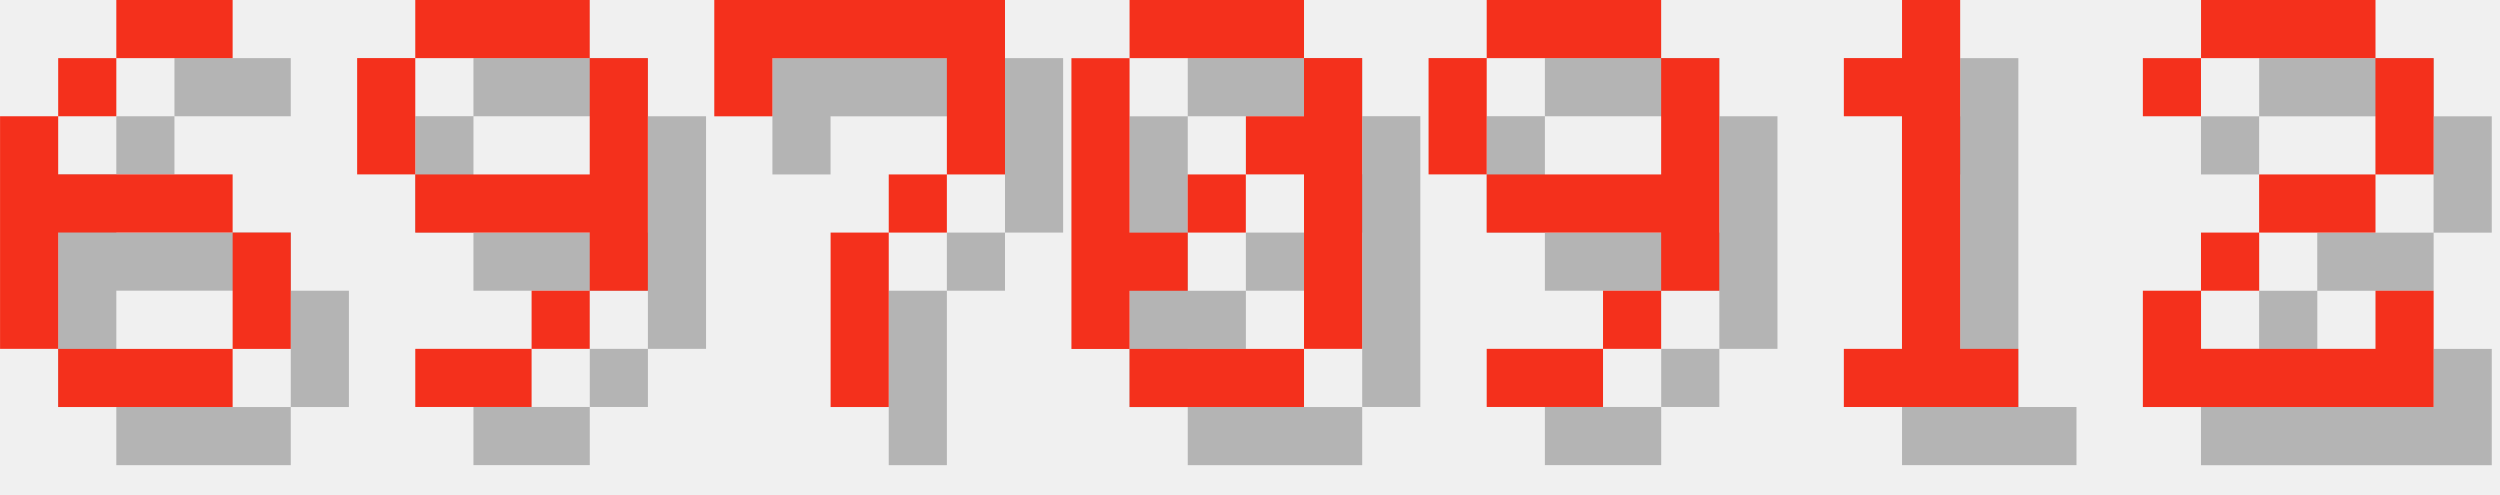
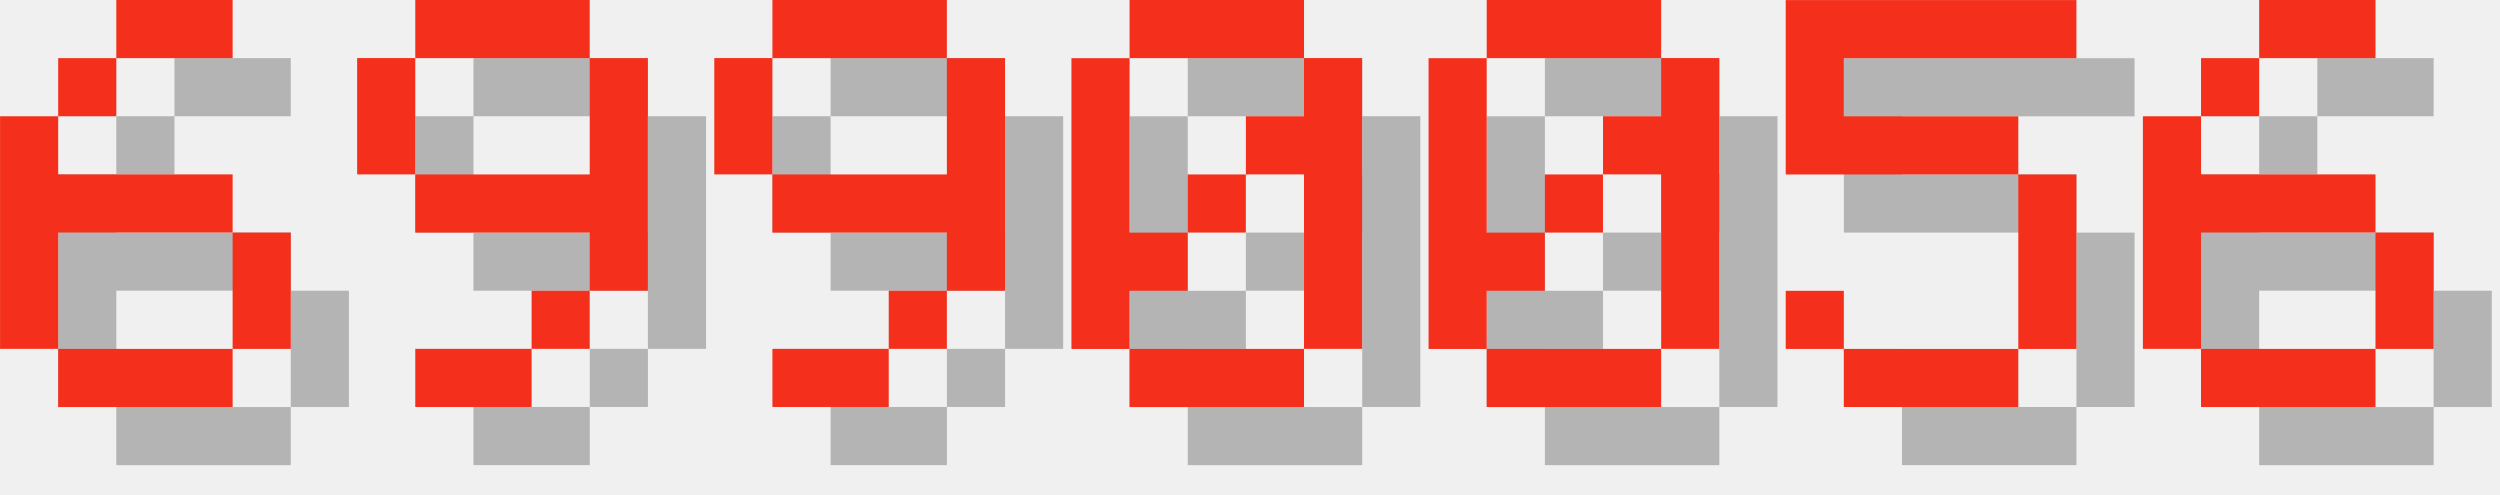
<svg xmlns="http://www.w3.org/2000/svg" version="1.1" width="182.0" height="36">
  <style>
        .text-foreground {
            fill: #F4301C;
        }
        .text-shadow {
            fill: #000000;
            fill-opacity: 0.25;
        }
    </style>
  <g class="digit" id="digit_6" transform="translate(0.0, 0), scale(4)">
    <path id="digit_6_shadow" class="text-shadow" d="m3.175 1.058v1.058h2.117v-1.058h-2.117zm0 1.058h-1.058v1.058h1.058v-1.058zm-1.058 1.058h-1.058v4.233h1.058v-2.117h3.175v-1.058h-3.175v-1.058zm3.175 2.117v2.117h1.058v-2.117h-1.058zm0 2.117h-3.175v1.058h3.175v-1.058z" fill-opacity=".5" style="paint-order:stroke fill markers" />
    <path id="digit_6_fg" class="text-foreground" d="m2.117 0v1.058h2.117v-1.058h-2.117zm0 1.058h-1.058v1.058h1.058v-1.058zm-1.058 1.058h-1.058v4.233h1.058v-2.117h3.175v-1.058h-3.175v-1.058zm3.175 2.117v2.117h1.058v-2.117h-1.058zm0 2.117h-3.175v1.058h3.175v-1.058z" fill="#fff" style="paint-order:stroke fill markers" />
  </g>
  <g class="digit" id="digit_9" transform="translate(26.0, 0), scale(4)">
    <path id="digit_9_shadow" class="text-shadow" d="m2.117 1.058v1.058h3.175v-1.058h-3.175zm3.175 1.058v2.117h-3.175v1.058h3.175v1.058h1.058v-4.233h-1.058zm0 4.233h-1.058v1.058h1.058v-1.058zm-1.058 1.058h-2.117v1.058h2.117v-1.058zm-2.117-3.175v-2.117h-1.058v2.117h1.058z" fill-opacity=".5" style="paint-order:stroke fill markers" />
    <path id="digit_9_fg" class="text-foreground" d="m1.058 0v1.058h3.175v-1.058h-3.175zm3.175 1.058v2.117h-3.175v1.058h3.175v1.058h1.058v-4.233h-1.058zm0 4.233h-1.058v1.058h1.058v-1.058zm-1.058 1.058h-2.117v1.058h2.117v-1.058zm-2.117-3.175v-2.117h-1.058v2.117h1.058z" fill="#fff" style="paint-order:stroke fill markers" />
  </g>
-   <g class="digit" id="digit_7" transform="translate(52.0, 0), scale(4)">
-     <path id="digit_7_shadow" class="text-shadow" d="m1.058 1.058 2e-6 2.117h1.058v-1.058h3.175v1.058l2e-7 1.058h-1.058v1.058h-1.058l4e-7 3.175 1.058 1e-7v-3.175h1.058v-1.058h1.058l5e-7 -1.058v-2.117z" fill-opacity=".5" style="paint-order:stroke fill markers" />
-     <path id="digit_7_fg" class="text-foreground" d="m0 0 2e-6 2.117h1.058v-1.058h3.175v1.058l2e-7 1.058h-1.058v1.058h-1.058l4e-7 3.175 1.058 1e-7v-3.175h1.058v-1.058h1.058l5e-7 -1.058v-2.117z" fill="#fff" style="paint-order:stroke fill markers" />
+   <g class="digit" id="digit_9" transform="translate(52.0, 0), scale(4)">
+     <path id="digit_9_shadow" class="text-shadow" d="m2.117 1.058v1.058h3.175v-1.058h-3.175zm3.175 1.058v2.117h-3.175v1.058h3.175v1.058h1.058v-4.233h-1.058zm0 4.233h-1.058v1.058h1.058v-1.058zm-1.058 1.058h-2.117v1.058h2.117v-1.058zm-2.117-3.175v-2.117h-1.058v2.117h1.058z" fill-opacity=".5" style="paint-order:stroke fill markers" />
+     <path id="digit_9_fg" class="text-foreground" d="m1.058 0v1.058h3.175v-1.058h-3.175zm3.175 1.058v2.117h-3.175v1.058h3.175v1.058h1.058v-4.233h-1.058zm0 4.233h-1.058v1.058h1.058v-1.058zm-1.058 1.058h-2.117v1.058h2.117v-1.058zm-2.117-3.175v-2.117h-1.058v2.117h1.058z" fill="#fff" style="paint-order:stroke fill markers" />
  </g>
  <g class="digit" id="digit_0" transform="translate(78.0, 0), scale(4)">
    <path id="digit_0_shadow" class="text-shadow" d="m2.117 1.058v1.058h3.175v-1.058h-3.175zm3.175 1.058v1.058h-1.058v1.058h1.058v3.175h1.058v-5.292h-1.058zm0 5.292h-3.175v1.058h3.175v-1.058zm-3.175 0v-1.058h1.058v-1.058h-1.058v-3.175h-1.058v5.292h1.058zm1.058-2.117h1.058v-1.058h-1.058v1.058z" fill-opacity=".5" style="paint-order:stroke fill markers" />
    <path id="digit_0_fg" class="text-foreground" d="m1.058 0v1.058h3.175v-1.058h-3.175zm3.175 1.058v1.058h-1.058v1.058h1.058v3.175h1.058v-5.292h-1.058zm0 5.292h-3.175v1.058h3.175v-1.058zm-3.175 0v-1.058h1.058v-1.058h-1.058v-3.175h-1.058v5.292h1.058zm1.058-2.117h1.058v-1.058h-1.058v1.058z" fill="#fff" style="paint-order:stroke fill markers" />
  </g>
-   <g class="digit" id="digit_9" transform="translate(104.0, 0), scale(4)">
-     <path id="digit_9_shadow" class="text-shadow" d="m2.117 1.058v1.058h3.175v-1.058h-3.175zm3.175 1.058v2.117h-3.175v1.058h3.175v1.058h1.058v-4.233h-1.058zm0 4.233h-1.058v1.058h1.058v-1.058zm-1.058 1.058h-2.117v1.058h2.117v-1.058zm-2.117-3.175v-2.117h-1.058v2.117h1.058z" fill-opacity=".5" style="paint-order:stroke fill markers" />
-     <path id="digit_9_fg" class="text-foreground" d="m1.058 0v1.058h3.175v-1.058h-3.175zm3.175 1.058v2.117h-3.175v1.058h3.175v1.058h1.058v-4.233h-1.058zm0 4.233h-1.058v1.058h1.058v-1.058zm-1.058 1.058h-2.117v1.058h2.117v-1.058zm-2.117-3.175v-2.117h-1.058v2.117h1.058z" fill="#fff" style="paint-order:stroke fill markers" />
+   <g class="digit" id="digit_0" transform="translate(104.0, 0), scale(4)">
+     <path id="digit_0_shadow" class="text-shadow" d="m2.117 1.058v1.058h3.175v-1.058h-3.175zm3.175 1.058v1.058h-1.058v1.058h1.058v3.175h1.058v-5.292h-1.058zm0 5.292h-3.175v1.058h3.175v-1.058zm-3.175 0v-1.058h1.058v-1.058h-1.058v-3.175h-1.058v5.292h1.058zm1.058-2.117h1.058v-1.058h-1.058v1.058z" fill-opacity=".5" style="paint-order:stroke fill markers" />
+     <path id="digit_0_fg" class="text-foreground" d="m1.058 0v1.058h3.175v-1.058h-3.175zm3.175 1.058v1.058h-1.058v1.058h1.058v3.175h1.058v-5.292h-1.058zm0 5.292h-3.175v1.058h3.175v-1.058zm-3.175 0v-1.058h1.058v-1.058h-1.058v-3.175h-1.058v5.292h1.058zm1.058-2.117h1.058v-1.058h-1.058v1.058z" fill="#fff" style="paint-order:stroke fill markers" />
  </g>
-   <g class="digit" id="digit_1" transform="translate(130.0, 0), scale(4)">
-     <path id="digit_1_shadow" class="text-shadow" d="m2.117 2.117v1.058h1.058v4.233h-1.058v1.058h3.175v-1.058h-1.058v-6.35h-1.058v1.058h-1.058z" fill-opacity=".5" style="paint-order:stroke fill markers" />
-     <path id="digit_1_fg" class="text-foreground" d="m1.058 1.058v1.058h1.058v4.233h-1.058v1.058h3.175v-1.058h-1.058v-6.35h-1.058v1.058h-1.058z" fill="#fff" style="paint-order:stroke fill markers" />
+   <g class="digit" id="digit_5" transform="translate(130.0, 0), scale(4)">
+     <path id="digit_5_shadow" class="text-shadow" d="m1.058 1.058v3.175h4.233v3.175h-3.175v-1.058h-1.058v1.058h1.058v1.058h3.175v-1.058h1.058v-3.175h-1.058v-1.058h-3.175v-1.058h4.233v-1.058h-5.292z" fill-opacity=".5" style="paint-order:stroke fill markers" />
+     <path id="digit_5_fg" class="text-foreground" d="m0 0v3.175h4.233v3.175h-3.175v-1.058h-1.058v1.058h1.058v1.058h3.175v-1.058h1.058v-3.175h-1.058v-1.058h-3.175v-1.058h4.233v-1.058h-5.292z" fill="#fff" style="paint-order:stroke fill markers" />
  </g>
-   <g class="digit" id="digit_2" transform="translate(156.0, 0), scale(4)">
-     <path id="digit_2_shadow" class="text-shadow" d="m1.058 2.117v1.058h1.058v-1.058h3.175v2.117h-2.117v1.058h-1.058v1.058h-1.058v2.117h5.292v-2.117h-1.058v1.058h-3.175v-1.058h1.058v-1.058h2.117v-1.058h1.058v-2.117h-1.058v-1.058h-3.175v1.058h-1.058z" fill-opacity=".5" style="paint-order:stroke fill markers" />
-     <path id="digit_2_fg" class="text-foreground" d="m0 1.058v1.058h1.058v-1.058h3.175v2.117h-2.117v1.058h-1.058v1.058h-1.058v2.117h5.292v-2.117h-1.058v1.058h-3.175v-1.058h1.058v-1.058h2.117v-1.058h1.058v-2.117h-1.058v-1.058h-3.175v1.058h-1.058z" fill="#fff" style="paint-order:stroke fill markers" />
+   <g class="digit" id="digit_6" transform="translate(156.0, 0), scale(4)">
+     <path id="digit_6_shadow" class="text-shadow" d="m3.175 1.058v1.058h2.117v-1.058h-2.117zm0 1.058h-1.058v1.058h1.058v-1.058zm-1.058 1.058h-1.058v4.233h1.058v-2.117h3.175v-1.058h-3.175v-1.058zm3.175 2.117v2.117h1.058v-2.117h-1.058zm0 2.117h-3.175v1.058h3.175v-1.058z" fill-opacity=".5" style="paint-order:stroke fill markers" />
+     <path id="digit_6_fg" class="text-foreground" d="m2.117 0v1.058h2.117v-1.058h-2.117zm0 1.058h-1.058v1.058h1.058v-1.058zm-1.058 1.058h-1.058v4.233h1.058v-2.117h3.175v-1.058h-3.175v-1.058zm3.175 2.117v2.117h1.058v-2.117h-1.058zm0 2.117h-3.175v1.058h3.175v-1.058z" fill="#fff" style="paint-order:stroke fill markers" />
  </g>
</svg>
